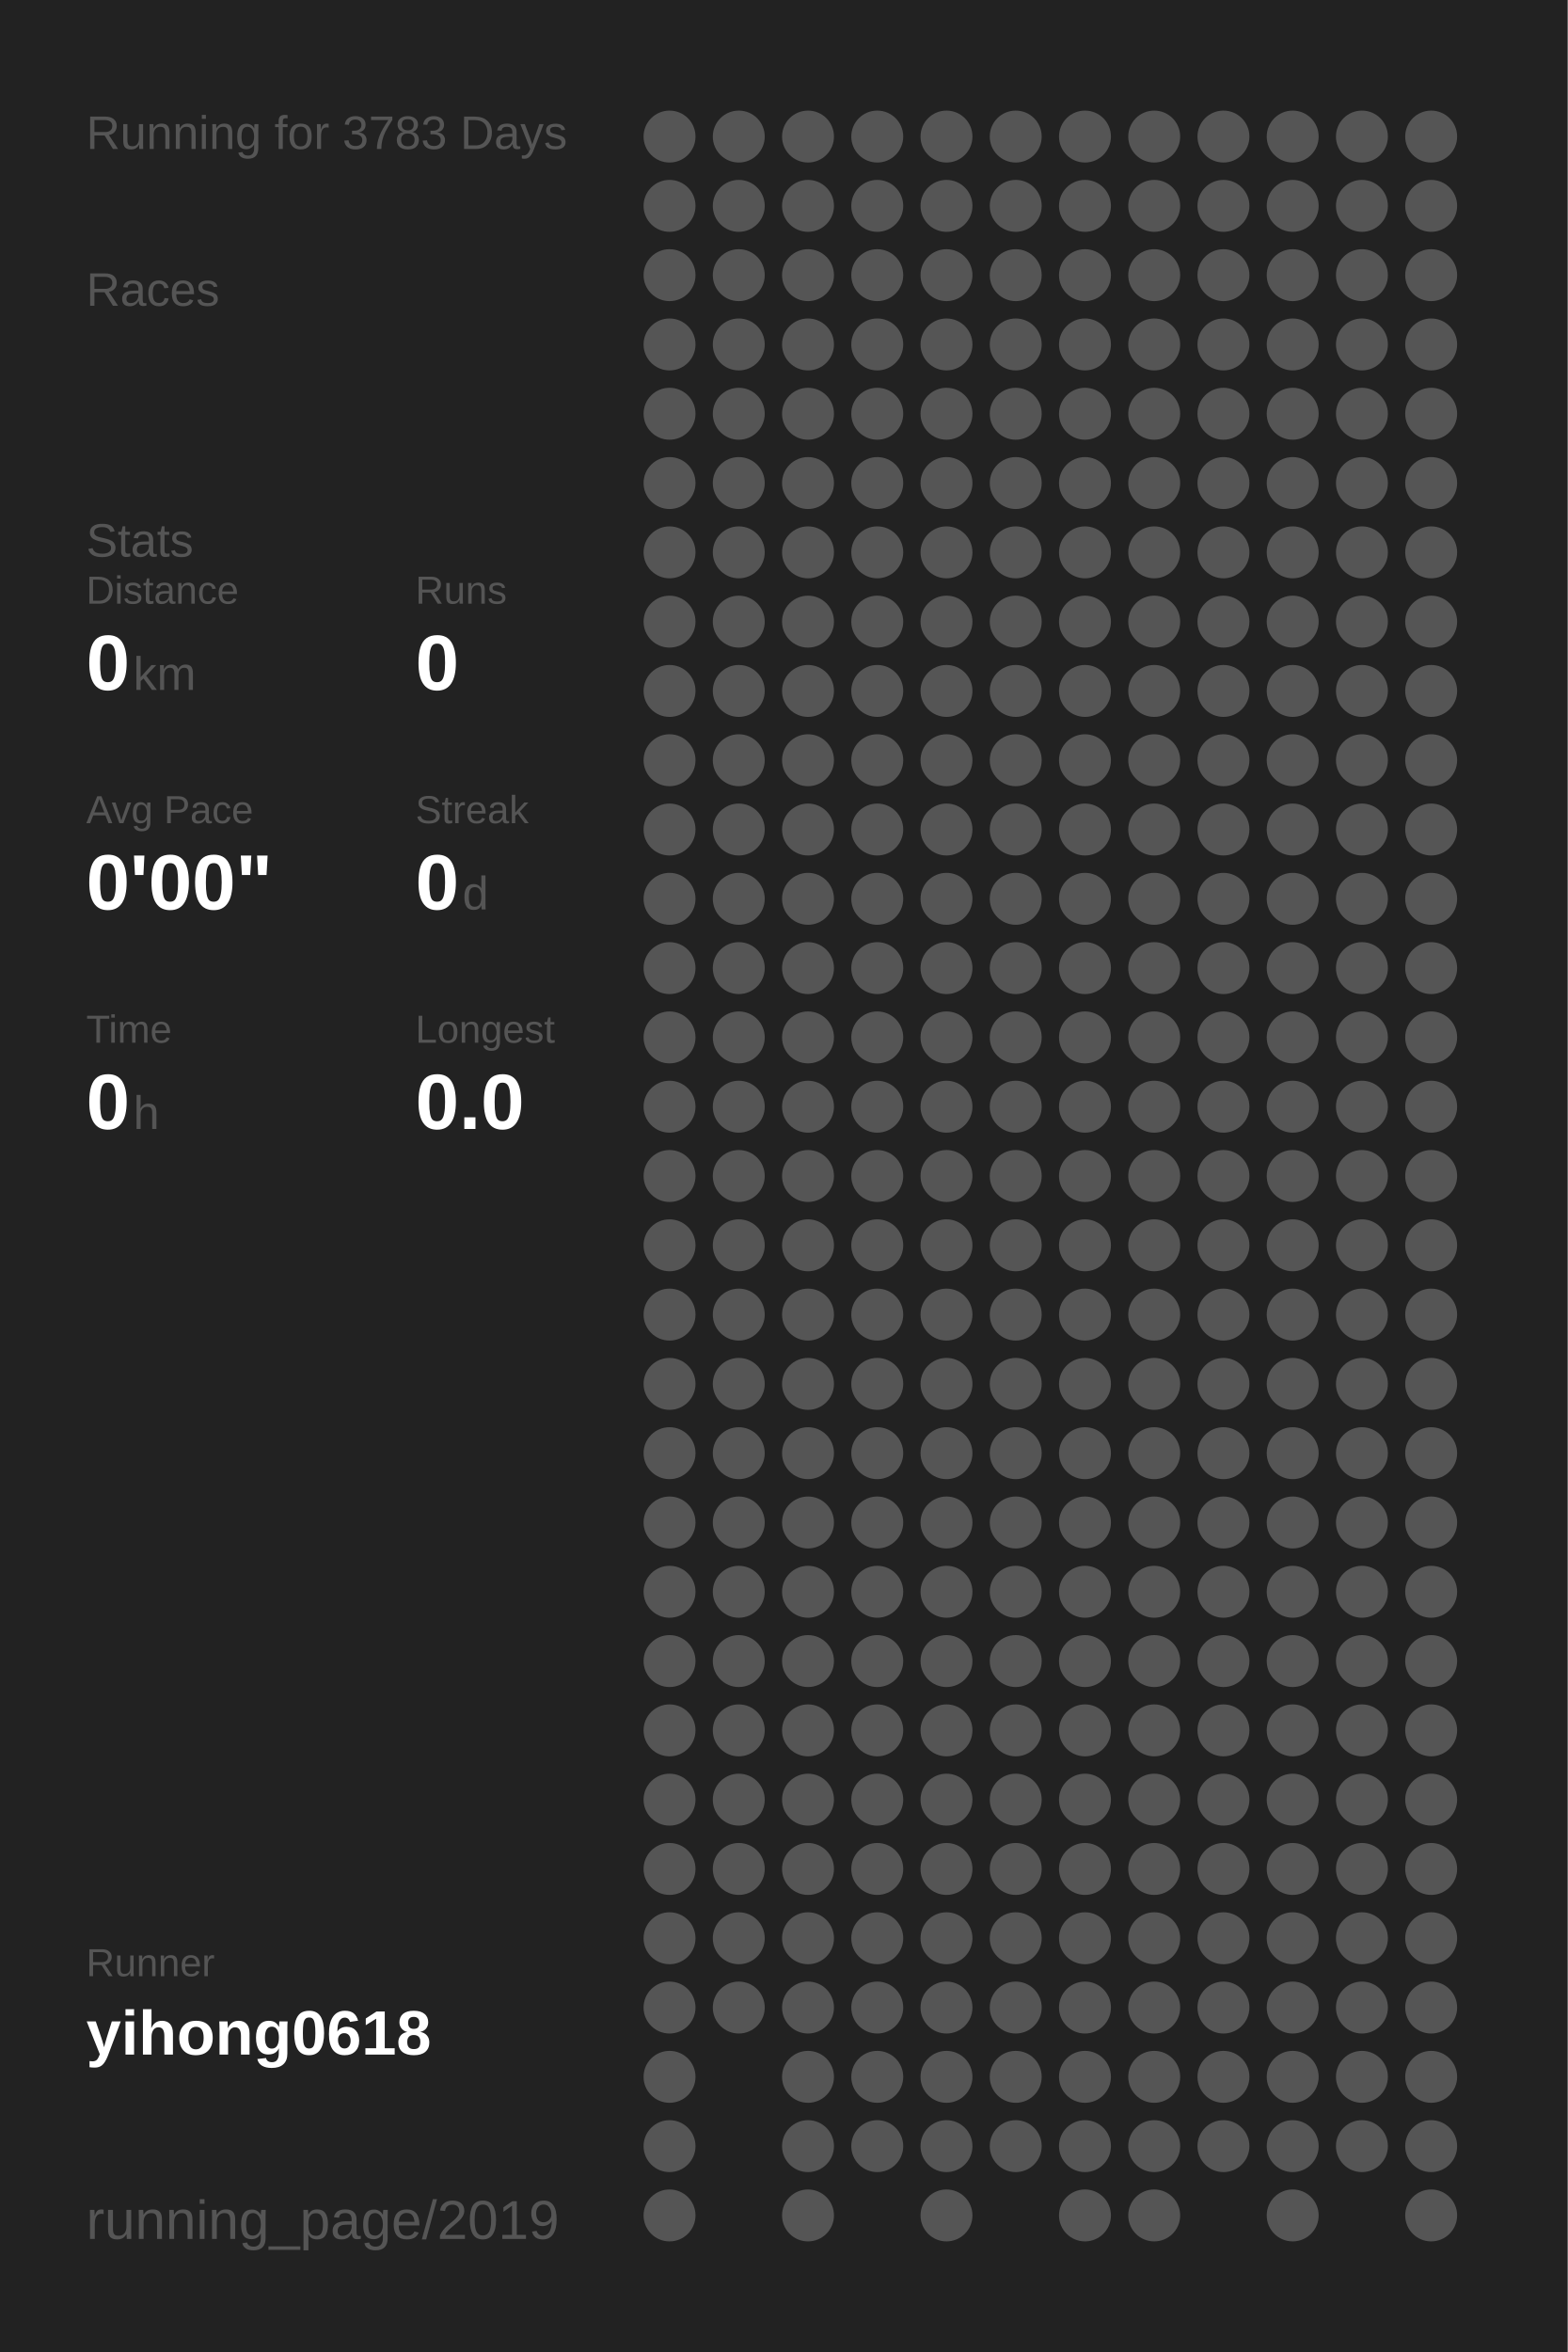
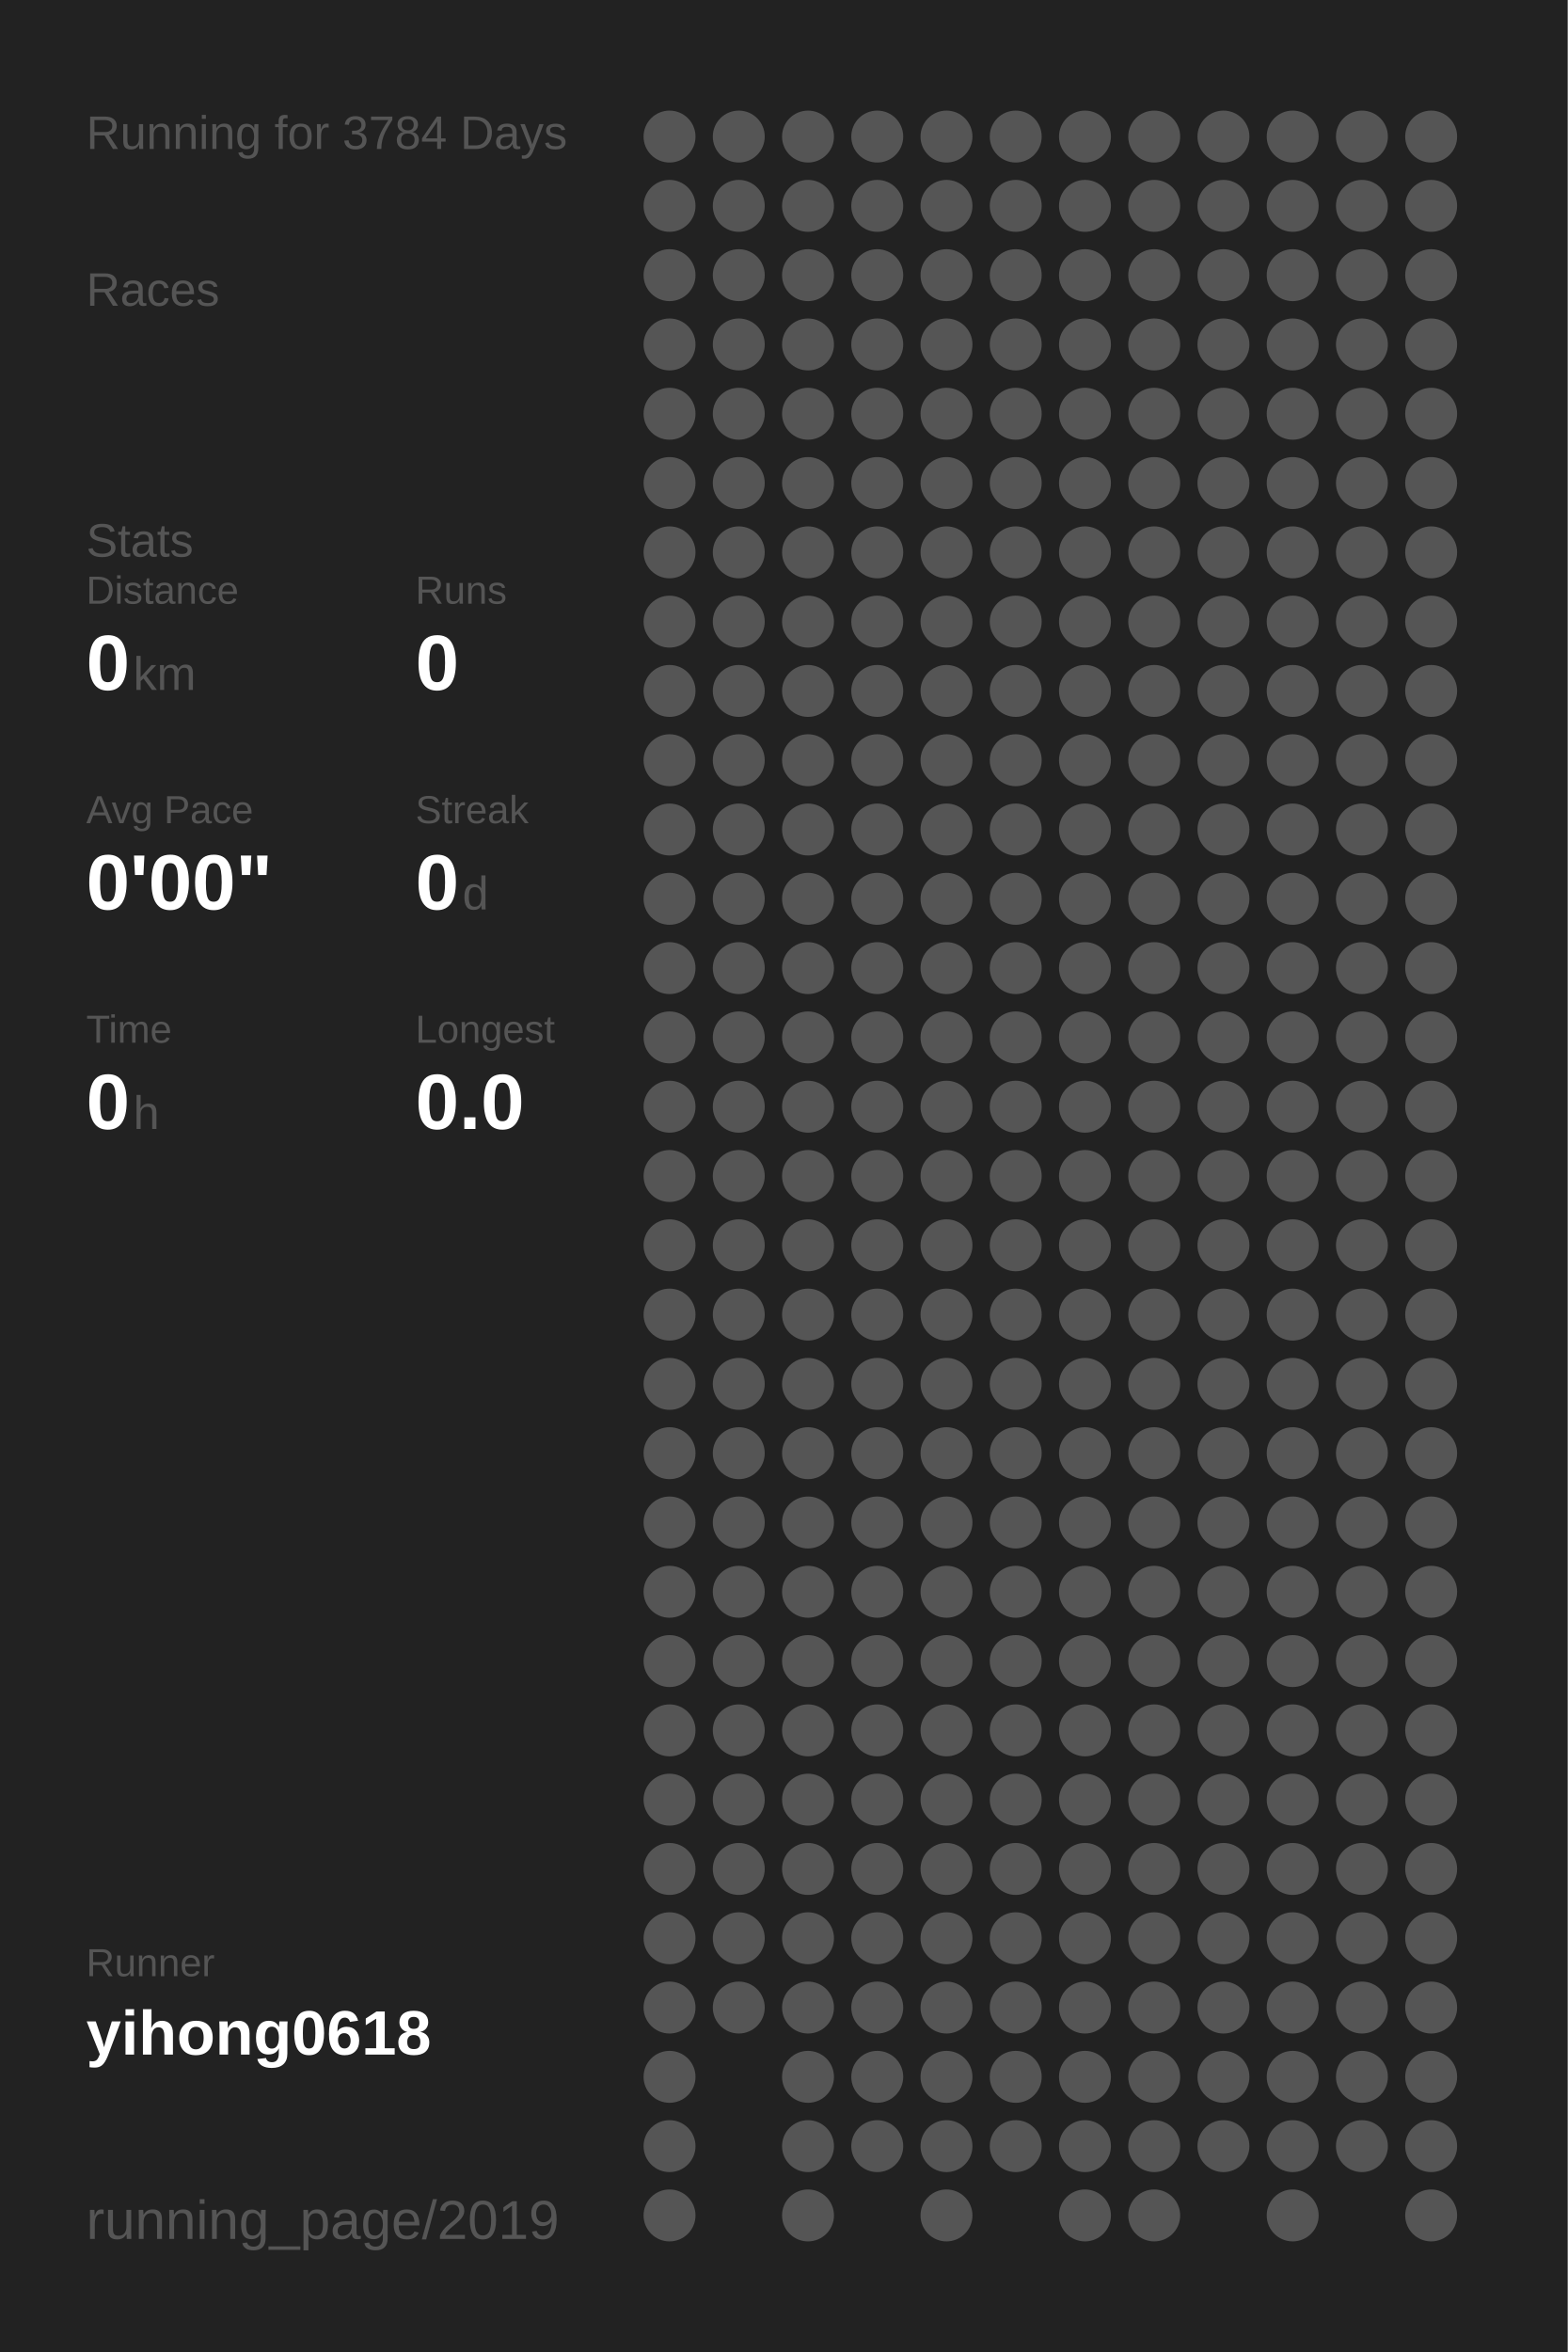
<svg xmlns="http://www.w3.org/2000/svg" baseProfile="full" height="300mm" version="1.1" viewBox="0,0,200,300" width="200mm">
  <defs />
  <rect fill="#222222" height="300" width="200" x="0" y="0" />
-   <text fill="#555555" style="font-size:6px; font-family:Arial;" x="11" y="19">Running for 3783 Days</text>
+   <text fill="#555555" style="font-size:6px; font-family:Arial;" x="11" y="19">Running for 3784 Days</text>
  <text fill="#555555" style="font-size:6px; font-family:Arial;" x="11" y="39">Races</text>
  <text fill="#555555" style="font-size:6px; font-family:Arial;" x="11" y="71">Stats</text>
  <text fill="#555555" style="font-size:5px; font-family:Arial;" x="11" y="77">Distance</text>
  <text fill="#FFFFFF" style="font-size:10px; font-family:Arial; font-weight:bold;" x="11" y="88">0</text>
  <text fill="#555555" style="font-size:6px; font-family:Arial;" x="17" y="88">km</text>
  <text fill="#555555" style="font-size:5px; font-family:Arial;" x="53" y="77">Runs</text>
  <text fill="#FFFFFF" style="font-size:10px; font-family:Arial; font-weight:bold;" x="53" y="88">0</text>
  <text fill="#555555" style="font-size:5px; font-family:Arial;" x="11" y="105">Avg Pace</text>
  <text fill="#FFFFFF" style="font-size:10px; font-family:Arial; font-weight:bold;" x="11" y="116">0'00"</text>
  <text fill="#555555" style="font-size:5px; font-family:Arial;" x="53" y="105">Streak</text>
  <text fill="#FFFFFF" style="font-size:10px; font-family:Arial; font-weight:bold;" x="53" y="116">0</text>
  <text fill="#555555" style="font-size:6px; font-family:Arial;" x="59" y="116">d</text>
  <text fill="#555555" style="font-size:5px; font-family:Arial;" x="11" y="133">Time</text>
  <text fill="#FFFFFF" style="font-size:10px; font-family:Arial; font-weight:bold;" x="11" y="144">0</text>
  <text fill="#555555" style="font-size:6px; font-family:Arial;" x="17" y="144">h</text>
  <text fill="#555555" style="font-size:5px; font-family:Arial;" x="53" y="133">Longest</text>
  <text fill="#FFFFFF" style="font-size:10px; font-family:Arial; font-weight:bold;" x="53" y="144">0.0</text>
  <text fill="#555555" style="font-size:5px; font-family:Arial;" x="11" y="252.065">Runner</text>
  <text fill="#FFFFFF" style="font-size:8px; font-family:Arial; font-weight:bold;" x="11" y="262.065">yihong0618</text>
  <text fill="#555555" style="font-size:7px; font-family:Arial;" x="11" y="285.581">running_page/2019</text>
  <circle cx="85.417" cy="17.419" fill="#555555" r="3.312" />
  <circle cx="85.417" cy="26.258" fill="#555555" r="3.312" />
  <circle cx="85.417" cy="35.097" fill="#555555" r="3.312" />
  <circle cx="85.417" cy="43.935" fill="#555555" r="3.312" />
  <circle cx="85.417" cy="52.774" fill="#555555" r="3.312" />
  <circle cx="85.417" cy="61.613" fill="#555555" r="3.312" />
  <circle cx="85.417" cy="70.452" fill="#555555" r="3.312" />
  <circle cx="85.417" cy="79.29" fill="#555555" r="3.312" />
  <circle cx="85.417" cy="88.129" fill="#555555" r="3.312" />
  <circle cx="85.417" cy="96.968" fill="#555555" r="3.312" />
  <circle cx="85.417" cy="105.806" fill="#555555" r="3.312" />
  <circle cx="85.417" cy="114.645" fill="#555555" r="3.312" />
  <circle cx="85.417" cy="123.484" fill="#555555" r="3.312" />
  <circle cx="85.417" cy="132.323" fill="#555555" r="3.312" />
  <circle cx="85.417" cy="141.161" fill="#555555" r="3.312" />
  <circle cx="85.417" cy="150" fill="#555555" r="3.312" />
  <circle cx="85.417" cy="158.839" fill="#555555" r="3.312" />
  <circle cx="85.417" cy="167.677" fill="#555555" r="3.312" />
  <circle cx="85.417" cy="176.516" fill="#555555" r="3.312" />
  <circle cx="85.417" cy="185.355" fill="#555555" r="3.312" />
  <circle cx="85.417" cy="194.194" fill="#555555" r="3.312" />
  <circle cx="85.417" cy="203.032" fill="#555555" r="3.312" />
  <circle cx="85.417" cy="211.871" fill="#555555" r="3.312" />
  <circle cx="85.417" cy="220.71" fill="#555555" r="3.312" />
  <circle cx="85.417" cy="229.548" fill="#555555" r="3.312" />
  <circle cx="85.417" cy="238.387" fill="#555555" r="3.312" />
  <circle cx="85.417" cy="247.226" fill="#555555" r="3.312" />
  <circle cx="85.417" cy="256.065" fill="#555555" r="3.312" />
  <circle cx="85.417" cy="264.903" fill="#555555" r="3.312" />
  <circle cx="85.417" cy="273.742" fill="#555555" r="3.312" />
  <circle cx="85.417" cy="282.581" fill="#555555" r="3.312" />
  <circle cx="94.25" cy="17.419" fill="#555555" r="3.312" />
  <circle cx="94.25" cy="26.258" fill="#555555" r="3.312" />
  <circle cx="94.25" cy="35.097" fill="#555555" r="3.312" />
  <circle cx="94.25" cy="43.935" fill="#555555" r="3.312" />
  <circle cx="94.25" cy="52.774" fill="#555555" r="3.312" />
  <circle cx="94.25" cy="61.613" fill="#555555" r="3.312" />
  <circle cx="94.25" cy="70.452" fill="#555555" r="3.312" />
  <circle cx="94.25" cy="79.29" fill="#555555" r="3.312" />
  <circle cx="94.25" cy="88.129" fill="#555555" r="3.312" />
  <circle cx="94.25" cy="96.968" fill="#555555" r="3.312" />
  <circle cx="94.25" cy="105.806" fill="#555555" r="3.312" />
  <circle cx="94.25" cy="114.645" fill="#555555" r="3.312" />
  <circle cx="94.25" cy="123.484" fill="#555555" r="3.312" />
  <circle cx="94.25" cy="132.323" fill="#555555" r="3.312" />
  <circle cx="94.25" cy="141.161" fill="#555555" r="3.312" />
  <circle cx="94.25" cy="150" fill="#555555" r="3.312" />
  <circle cx="94.25" cy="158.839" fill="#555555" r="3.312" />
  <circle cx="94.25" cy="167.677" fill="#555555" r="3.312" />
  <circle cx="94.25" cy="176.516" fill="#555555" r="3.312" />
  <circle cx="94.25" cy="185.355" fill="#555555" r="3.312" />
  <circle cx="94.25" cy="194.194" fill="#555555" r="3.312" />
  <circle cx="94.25" cy="203.032" fill="#555555" r="3.312" />
  <circle cx="94.25" cy="211.871" fill="#555555" r="3.312" />
  <circle cx="94.25" cy="220.71" fill="#555555" r="3.312" />
  <circle cx="94.25" cy="229.548" fill="#555555" r="3.312" />
  <circle cx="94.25" cy="238.387" fill="#555555" r="3.312" />
  <circle cx="94.25" cy="247.226" fill="#555555" r="3.312" />
  <circle cx="94.25" cy="256.065" fill="#555555" r="3.312" />
  <circle cx="103.083" cy="17.419" fill="#555555" r="3.312" />
  <circle cx="103.083" cy="26.258" fill="#555555" r="3.312" />
  <circle cx="103.083" cy="35.097" fill="#555555" r="3.312" />
  <circle cx="103.083" cy="43.935" fill="#555555" r="3.312" />
  <circle cx="103.083" cy="52.774" fill="#555555" r="3.312" />
  <circle cx="103.083" cy="61.613" fill="#555555" r="3.312" />
  <circle cx="103.083" cy="70.452" fill="#555555" r="3.312" />
  <circle cx="103.083" cy="79.29" fill="#555555" r="3.312" />
  <circle cx="103.083" cy="88.129" fill="#555555" r="3.312" />
  <circle cx="103.083" cy="96.968" fill="#555555" r="3.312" />
  <circle cx="103.083" cy="105.806" fill="#555555" r="3.312" />
  <circle cx="103.083" cy="114.645" fill="#555555" r="3.312" />
  <circle cx="103.083" cy="123.484" fill="#555555" r="3.312" />
  <circle cx="103.083" cy="132.323" fill="#555555" r="3.312" />
  <circle cx="103.083" cy="141.161" fill="#555555" r="3.312" />
  <circle cx="103.083" cy="150" fill="#555555" r="3.312" />
  <circle cx="103.083" cy="158.839" fill="#555555" r="3.312" />
  <circle cx="103.083" cy="167.677" fill="#555555" r="3.312" />
  <circle cx="103.083" cy="176.516" fill="#555555" r="3.312" />
  <circle cx="103.083" cy="185.355" fill="#555555" r="3.312" />
  <circle cx="103.083" cy="194.194" fill="#555555" r="3.312" />
  <circle cx="103.083" cy="203.032" fill="#555555" r="3.312" />
  <circle cx="103.083" cy="211.871" fill="#555555" r="3.312" />
  <circle cx="103.083" cy="220.71" fill="#555555" r="3.312" />
  <circle cx="103.083" cy="229.548" fill="#555555" r="3.312" />
  <circle cx="103.083" cy="238.387" fill="#555555" r="3.312" />
  <circle cx="103.083" cy="247.226" fill="#555555" r="3.312" />
  <circle cx="103.083" cy="256.065" fill="#555555" r="3.312" />
  <circle cx="103.083" cy="264.903" fill="#555555" r="3.312" />
  <circle cx="103.083" cy="273.742" fill="#555555" r="3.312" />
  <circle cx="103.083" cy="282.581" fill="#555555" r="3.312" />
  <circle cx="111.917" cy="17.419" fill="#555555" r="3.312" />
  <circle cx="111.917" cy="26.258" fill="#555555" r="3.312" />
  <circle cx="111.917" cy="35.097" fill="#555555" r="3.312" />
  <circle cx="111.917" cy="43.935" fill="#555555" r="3.312" />
  <circle cx="111.917" cy="52.774" fill="#555555" r="3.312" />
  <circle cx="111.917" cy="61.613" fill="#555555" r="3.312" />
  <circle cx="111.917" cy="70.452" fill="#555555" r="3.312" />
  <circle cx="111.917" cy="79.29" fill="#555555" r="3.312" />
  <circle cx="111.917" cy="88.129" fill="#555555" r="3.312" />
  <circle cx="111.917" cy="96.968" fill="#555555" r="3.312" />
  <circle cx="111.917" cy="105.806" fill="#555555" r="3.312" />
  <circle cx="111.917" cy="114.645" fill="#555555" r="3.312" />
  <circle cx="111.917" cy="123.484" fill="#555555" r="3.312" />
  <circle cx="111.917" cy="132.323" fill="#555555" r="3.312" />
  <circle cx="111.917" cy="141.161" fill="#555555" r="3.312" />
  <circle cx="111.917" cy="150" fill="#555555" r="3.312" />
  <circle cx="111.917" cy="158.839" fill="#555555" r="3.312" />
  <circle cx="111.917" cy="167.677" fill="#555555" r="3.312" />
  <circle cx="111.917" cy="176.516" fill="#555555" r="3.312" />
  <circle cx="111.917" cy="185.355" fill="#555555" r="3.312" />
  <circle cx="111.917" cy="194.194" fill="#555555" r="3.312" />
  <circle cx="111.917" cy="203.032" fill="#555555" r="3.312" />
  <circle cx="111.917" cy="211.871" fill="#555555" r="3.312" />
  <circle cx="111.917" cy="220.71" fill="#555555" r="3.312" />
  <circle cx="111.917" cy="229.548" fill="#555555" r="3.312" />
  <circle cx="111.917" cy="238.387" fill="#555555" r="3.312" />
  <circle cx="111.917" cy="247.226" fill="#555555" r="3.312" />
  <circle cx="111.917" cy="256.065" fill="#555555" r="3.312" />
  <circle cx="111.917" cy="264.903" fill="#555555" r="3.312" />
  <circle cx="111.917" cy="273.742" fill="#555555" r="3.312" />
  <circle cx="120.75" cy="17.419" fill="#555555" r="3.312" />
  <circle cx="120.75" cy="26.258" fill="#555555" r="3.312" />
  <circle cx="120.75" cy="35.097" fill="#555555" r="3.312" />
  <circle cx="120.75" cy="43.935" fill="#555555" r="3.312" />
  <circle cx="120.75" cy="52.774" fill="#555555" r="3.312" />
  <circle cx="120.75" cy="61.613" fill="#555555" r="3.312" />
  <circle cx="120.75" cy="70.452" fill="#555555" r="3.312" />
  <circle cx="120.75" cy="79.29" fill="#555555" r="3.312" />
  <circle cx="120.75" cy="88.129" fill="#555555" r="3.312" />
  <circle cx="120.75" cy="96.968" fill="#555555" r="3.312" />
  <circle cx="120.75" cy="105.806" fill="#555555" r="3.312" />
  <circle cx="120.75" cy="114.645" fill="#555555" r="3.312" />
  <circle cx="120.75" cy="123.484" fill="#555555" r="3.312" />
  <circle cx="120.75" cy="132.323" fill="#555555" r="3.312" />
  <circle cx="120.75" cy="141.161" fill="#555555" r="3.312" />
  <circle cx="120.75" cy="150" fill="#555555" r="3.312" />
  <circle cx="120.75" cy="158.839" fill="#555555" r="3.312" />
  <circle cx="120.75" cy="167.677" fill="#555555" r="3.312" />
  <circle cx="120.75" cy="176.516" fill="#555555" r="3.312" />
  <circle cx="120.75" cy="185.355" fill="#555555" r="3.312" />
  <circle cx="120.75" cy="194.194" fill="#555555" r="3.312" />
  <circle cx="120.75" cy="203.032" fill="#555555" r="3.312" />
  <circle cx="120.75" cy="211.871" fill="#555555" r="3.312" />
  <circle cx="120.75" cy="220.71" fill="#555555" r="3.312" />
  <circle cx="120.75" cy="229.548" fill="#555555" r="3.312" />
  <circle cx="120.75" cy="238.387" fill="#555555" r="3.312" />
  <circle cx="120.75" cy="247.226" fill="#555555" r="3.312" />
  <circle cx="120.75" cy="256.065" fill="#555555" r="3.312" />
  <circle cx="120.75" cy="264.903" fill="#555555" r="3.312" />
  <circle cx="120.75" cy="273.742" fill="#555555" r="3.312" />
  <circle cx="120.75" cy="282.581" fill="#555555" r="3.312" />
  <circle cx="129.583" cy="17.419" fill="#555555" r="3.312" />
  <circle cx="129.583" cy="26.258" fill="#555555" r="3.312" />
  <circle cx="129.583" cy="35.097" fill="#555555" r="3.312" />
  <circle cx="129.583" cy="43.935" fill="#555555" r="3.312" />
  <circle cx="129.583" cy="52.774" fill="#555555" r="3.312" />
  <circle cx="129.583" cy="61.613" fill="#555555" r="3.312" />
  <circle cx="129.583" cy="70.452" fill="#555555" r="3.312" />
  <circle cx="129.583" cy="79.29" fill="#555555" r="3.312" />
  <circle cx="129.583" cy="88.129" fill="#555555" r="3.312" />
  <circle cx="129.583" cy="96.968" fill="#555555" r="3.312" />
  <circle cx="129.583" cy="105.806" fill="#555555" r="3.312" />
  <circle cx="129.583" cy="114.645" fill="#555555" r="3.312" />
  <circle cx="129.583" cy="123.484" fill="#555555" r="3.312" />
  <circle cx="129.583" cy="132.323" fill="#555555" r="3.312" />
  <circle cx="129.583" cy="141.161" fill="#555555" r="3.312" />
  <circle cx="129.583" cy="150" fill="#555555" r="3.312" />
  <circle cx="129.583" cy="158.839" fill="#555555" r="3.312" />
  <circle cx="129.583" cy="167.677" fill="#555555" r="3.312" />
  <circle cx="129.583" cy="176.516" fill="#555555" r="3.312" />
  <circle cx="129.583" cy="185.355" fill="#555555" r="3.312" />
  <circle cx="129.583" cy="194.194" fill="#555555" r="3.312" />
  <circle cx="129.583" cy="203.032" fill="#555555" r="3.312" />
  <circle cx="129.583" cy="211.871" fill="#555555" r="3.312" />
  <circle cx="129.583" cy="220.71" fill="#555555" r="3.312" />
  <circle cx="129.583" cy="229.548" fill="#555555" r="3.312" />
  <circle cx="129.583" cy="238.387" fill="#555555" r="3.312" />
  <circle cx="129.583" cy="247.226" fill="#555555" r="3.312" />
  <circle cx="129.583" cy="256.065" fill="#555555" r="3.312" />
  <circle cx="129.583" cy="264.903" fill="#555555" r="3.312" />
  <circle cx="129.583" cy="273.742" fill="#555555" r="3.312" />
  <circle cx="138.417" cy="17.419" fill="#555555" r="3.312" />
  <circle cx="138.417" cy="26.258" fill="#555555" r="3.312" />
  <circle cx="138.417" cy="35.097" fill="#555555" r="3.312" />
  <circle cx="138.417" cy="43.935" fill="#555555" r="3.312" />
  <circle cx="138.417" cy="52.774" fill="#555555" r="3.312" />
  <circle cx="138.417" cy="61.613" fill="#555555" r="3.312" />
  <circle cx="138.417" cy="70.452" fill="#555555" r="3.312" />
  <circle cx="138.417" cy="79.29" fill="#555555" r="3.312" />
  <circle cx="138.417" cy="88.129" fill="#555555" r="3.312" />
  <circle cx="138.417" cy="96.968" fill="#555555" r="3.312" />
  <circle cx="138.417" cy="105.806" fill="#555555" r="3.312" />
  <circle cx="138.417" cy="114.645" fill="#555555" r="3.312" />
  <circle cx="138.417" cy="123.484" fill="#555555" r="3.312" />
  <circle cx="138.417" cy="132.323" fill="#555555" r="3.312" />
  <circle cx="138.417" cy="141.161" fill="#555555" r="3.312" />
  <circle cx="138.417" cy="150" fill="#555555" r="3.312" />
  <circle cx="138.417" cy="158.839" fill="#555555" r="3.312" />
  <circle cx="138.417" cy="167.677" fill="#555555" r="3.312" />
  <circle cx="138.417" cy="176.516" fill="#555555" r="3.312" />
  <circle cx="138.417" cy="185.355" fill="#555555" r="3.312" />
  <circle cx="138.417" cy="194.194" fill="#555555" r="3.312" />
  <circle cx="138.417" cy="203.032" fill="#555555" r="3.312" />
  <circle cx="138.417" cy="211.871" fill="#555555" r="3.312" />
  <circle cx="138.417" cy="220.71" fill="#555555" r="3.312" />
  <circle cx="138.417" cy="229.548" fill="#555555" r="3.312" />
  <circle cx="138.417" cy="238.387" fill="#555555" r="3.312" />
  <circle cx="138.417" cy="247.226" fill="#555555" r="3.312" />
  <circle cx="138.417" cy="256.065" fill="#555555" r="3.312" />
  <circle cx="138.417" cy="264.903" fill="#555555" r="3.312" />
  <circle cx="138.417" cy="273.742" fill="#555555" r="3.312" />
  <circle cx="138.417" cy="282.581" fill="#555555" r="3.312" />
  <circle cx="147.25" cy="17.419" fill="#555555" r="3.312" />
  <circle cx="147.25" cy="26.258" fill="#555555" r="3.312" />
  <circle cx="147.25" cy="35.097" fill="#555555" r="3.312" />
  <circle cx="147.25" cy="43.935" fill="#555555" r="3.312" />
  <circle cx="147.25" cy="52.774" fill="#555555" r="3.312" />
  <circle cx="147.25" cy="61.613" fill="#555555" r="3.312" />
  <circle cx="147.25" cy="70.452" fill="#555555" r="3.312" />
  <circle cx="147.25" cy="79.29" fill="#555555" r="3.312" />
  <circle cx="147.25" cy="88.129" fill="#555555" r="3.312" />
  <circle cx="147.25" cy="96.968" fill="#555555" r="3.312" />
  <circle cx="147.25" cy="105.806" fill="#555555" r="3.312" />
  <circle cx="147.25" cy="114.645" fill="#555555" r="3.312" />
  <circle cx="147.25" cy="123.484" fill="#555555" r="3.312" />
  <circle cx="147.25" cy="132.323" fill="#555555" r="3.312" />
  <circle cx="147.25" cy="141.161" fill="#555555" r="3.312" />
  <circle cx="147.25" cy="150" fill="#555555" r="3.312" />
  <circle cx="147.25" cy="158.839" fill="#555555" r="3.312" />
  <circle cx="147.25" cy="167.677" fill="#555555" r="3.312" />
  <circle cx="147.25" cy="176.516" fill="#555555" r="3.312" />
  <circle cx="147.25" cy="185.355" fill="#555555" r="3.312" />
  <circle cx="147.25" cy="194.194" fill="#555555" r="3.312" />
  <circle cx="147.25" cy="203.032" fill="#555555" r="3.312" />
  <circle cx="147.25" cy="211.871" fill="#555555" r="3.312" />
  <circle cx="147.25" cy="220.71" fill="#555555" r="3.312" />
  <circle cx="147.25" cy="229.548" fill="#555555" r="3.312" />
  <circle cx="147.25" cy="238.387" fill="#555555" r="3.312" />
  <circle cx="147.25" cy="247.226" fill="#555555" r="3.312" />
  <circle cx="147.25" cy="256.065" fill="#555555" r="3.312" />
  <circle cx="147.25" cy="264.903" fill="#555555" r="3.312" />
  <circle cx="147.25" cy="273.742" fill="#555555" r="3.312" />
  <circle cx="147.25" cy="282.581" fill="#555555" r="3.312" />
  <circle cx="156.083" cy="17.419" fill="#555555" r="3.312" />
  <circle cx="156.083" cy="26.258" fill="#555555" r="3.312" />
  <circle cx="156.083" cy="35.097" fill="#555555" r="3.312" />
  <circle cx="156.083" cy="43.935" fill="#555555" r="3.312" />
  <circle cx="156.083" cy="52.774" fill="#555555" r="3.312" />
  <circle cx="156.083" cy="61.613" fill="#555555" r="3.312" />
  <circle cx="156.083" cy="70.452" fill="#555555" r="3.312" />
  <circle cx="156.083" cy="79.29" fill="#555555" r="3.312" />
  <circle cx="156.083" cy="88.129" fill="#555555" r="3.312" />
  <circle cx="156.083" cy="96.968" fill="#555555" r="3.312" />
  <circle cx="156.083" cy="105.806" fill="#555555" r="3.312" />
  <circle cx="156.083" cy="114.645" fill="#555555" r="3.312" />
  <circle cx="156.083" cy="123.484" fill="#555555" r="3.312" />
  <circle cx="156.083" cy="132.323" fill="#555555" r="3.312" />
  <circle cx="156.083" cy="141.161" fill="#555555" r="3.312" />
  <circle cx="156.083" cy="150" fill="#555555" r="3.312" />
  <circle cx="156.083" cy="158.839" fill="#555555" r="3.312" />
  <circle cx="156.083" cy="167.677" fill="#555555" r="3.312" />
  <circle cx="156.083" cy="176.516" fill="#555555" r="3.312" />
  <circle cx="156.083" cy="185.355" fill="#555555" r="3.312" />
  <circle cx="156.083" cy="194.194" fill="#555555" r="3.312" />
  <circle cx="156.083" cy="203.032" fill="#555555" r="3.312" />
  <circle cx="156.083" cy="211.871" fill="#555555" r="3.312" />
  <circle cx="156.083" cy="220.71" fill="#555555" r="3.312" />
  <circle cx="156.083" cy="229.548" fill="#555555" r="3.312" />
  <circle cx="156.083" cy="238.387" fill="#555555" r="3.312" />
  <circle cx="156.083" cy="247.226" fill="#555555" r="3.312" />
  <circle cx="156.083" cy="256.065" fill="#555555" r="3.312" />
  <circle cx="156.083" cy="264.903" fill="#555555" r="3.312" />
  <circle cx="156.083" cy="273.742" fill="#555555" r="3.312" />
  <circle cx="164.917" cy="17.419" fill="#555555" r="3.312" />
  <circle cx="164.917" cy="26.258" fill="#555555" r="3.312" />
  <circle cx="164.917" cy="35.097" fill="#555555" r="3.312" />
  <circle cx="164.917" cy="43.935" fill="#555555" r="3.312" />
  <circle cx="164.917" cy="52.774" fill="#555555" r="3.312" />
  <circle cx="164.917" cy="61.613" fill="#555555" r="3.312" />
  <circle cx="164.917" cy="70.452" fill="#555555" r="3.312" />
  <circle cx="164.917" cy="79.29" fill="#555555" r="3.312" />
  <circle cx="164.917" cy="88.129" fill="#555555" r="3.312" />
  <circle cx="164.917" cy="96.968" fill="#555555" r="3.312" />
  <circle cx="164.917" cy="105.806" fill="#555555" r="3.312" />
  <circle cx="164.917" cy="114.645" fill="#555555" r="3.312" />
  <circle cx="164.917" cy="123.484" fill="#555555" r="3.312" />
  <circle cx="164.917" cy="132.323" fill="#555555" r="3.312" />
  <circle cx="164.917" cy="141.161" fill="#555555" r="3.312" />
  <circle cx="164.917" cy="150" fill="#555555" r="3.312" />
  <circle cx="164.917" cy="158.839" fill="#555555" r="3.312" />
  <circle cx="164.917" cy="167.677" fill="#555555" r="3.312" />
  <circle cx="164.917" cy="176.516" fill="#555555" r="3.312" />
  <circle cx="164.917" cy="185.355" fill="#555555" r="3.312" />
  <circle cx="164.917" cy="194.194" fill="#555555" r="3.312" />
  <circle cx="164.917" cy="203.032" fill="#555555" r="3.312" />
  <circle cx="164.917" cy="211.871" fill="#555555" r="3.312" />
  <circle cx="164.917" cy="220.71" fill="#555555" r="3.312" />
  <circle cx="164.917" cy="229.548" fill="#555555" r="3.312" />
  <circle cx="164.917" cy="238.387" fill="#555555" r="3.312" />
  <circle cx="164.917" cy="247.226" fill="#555555" r="3.312" />
  <circle cx="164.917" cy="256.065" fill="#555555" r="3.312" />
  <circle cx="164.917" cy="264.903" fill="#555555" r="3.312" />
  <circle cx="164.917" cy="273.742" fill="#555555" r="3.312" />
  <circle cx="164.917" cy="282.581" fill="#555555" r="3.312" />
  <circle cx="173.75" cy="17.419" fill="#555555" r="3.312" />
  <circle cx="173.75" cy="26.258" fill="#555555" r="3.312" />
  <circle cx="173.75" cy="35.097" fill="#555555" r="3.312" />
  <circle cx="173.75" cy="43.935" fill="#555555" r="3.312" />
  <circle cx="173.75" cy="52.774" fill="#555555" r="3.312" />
  <circle cx="173.75" cy="61.613" fill="#555555" r="3.312" />
  <circle cx="173.75" cy="70.452" fill="#555555" r="3.312" />
  <circle cx="173.75" cy="79.29" fill="#555555" r="3.312" />
  <circle cx="173.75" cy="88.129" fill="#555555" r="3.312" />
  <circle cx="173.75" cy="96.968" fill="#555555" r="3.312" />
  <circle cx="173.75" cy="105.806" fill="#555555" r="3.312" />
  <circle cx="173.75" cy="114.645" fill="#555555" r="3.312" />
  <circle cx="173.75" cy="123.484" fill="#555555" r="3.312" />
  <circle cx="173.75" cy="132.323" fill="#555555" r="3.312" />
  <circle cx="173.75" cy="141.161" fill="#555555" r="3.312" />
  <circle cx="173.75" cy="150" fill="#555555" r="3.312" />
  <circle cx="173.75" cy="158.839" fill="#555555" r="3.312" />
  <circle cx="173.75" cy="167.677" fill="#555555" r="3.312" />
  <circle cx="173.75" cy="176.516" fill="#555555" r="3.312" />
  <circle cx="173.75" cy="185.355" fill="#555555" r="3.312" />
  <circle cx="173.75" cy="194.194" fill="#555555" r="3.312" />
  <circle cx="173.75" cy="203.032" fill="#555555" r="3.312" />
  <circle cx="173.75" cy="211.871" fill="#555555" r="3.312" />
  <circle cx="173.75" cy="220.71" fill="#555555" r="3.312" />
  <circle cx="173.75" cy="229.548" fill="#555555" r="3.312" />
  <circle cx="173.75" cy="238.387" fill="#555555" r="3.312" />
  <circle cx="173.75" cy="247.226" fill="#555555" r="3.312" />
  <circle cx="173.75" cy="256.065" fill="#555555" r="3.312" />
  <circle cx="173.75" cy="264.903" fill="#555555" r="3.312" />
  <circle cx="173.75" cy="273.742" fill="#555555" r="3.312" />
  <circle cx="182.583" cy="17.419" fill="#555555" r="3.312" />
  <circle cx="182.583" cy="26.258" fill="#555555" r="3.312" />
  <circle cx="182.583" cy="35.097" fill="#555555" r="3.312" />
  <circle cx="182.583" cy="43.935" fill="#555555" r="3.312" />
  <circle cx="182.583" cy="52.774" fill="#555555" r="3.312" />
  <circle cx="182.583" cy="61.613" fill="#555555" r="3.312" />
  <circle cx="182.583" cy="70.452" fill="#555555" r="3.312" />
  <circle cx="182.583" cy="79.29" fill="#555555" r="3.312" />
  <circle cx="182.583" cy="88.129" fill="#555555" r="3.312" />
  <circle cx="182.583" cy="96.968" fill="#555555" r="3.312" />
  <circle cx="182.583" cy="105.806" fill="#555555" r="3.312" />
  <circle cx="182.583" cy="114.645" fill="#555555" r="3.312" />
  <circle cx="182.583" cy="123.484" fill="#555555" r="3.312" />
  <circle cx="182.583" cy="132.323" fill="#555555" r="3.312" />
  <circle cx="182.583" cy="141.161" fill="#555555" r="3.312" />
  <circle cx="182.583" cy="150" fill="#555555" r="3.312" />
  <circle cx="182.583" cy="158.839" fill="#555555" r="3.312" />
  <circle cx="182.583" cy="167.677" fill="#555555" r="3.312" />
  <circle cx="182.583" cy="176.516" fill="#555555" r="3.312" />
  <circle cx="182.583" cy="185.355" fill="#555555" r="3.312" />
  <circle cx="182.583" cy="194.194" fill="#555555" r="3.312" />
  <circle cx="182.583" cy="203.032" fill="#555555" r="3.312" />
  <circle cx="182.583" cy="211.871" fill="#555555" r="3.312" />
  <circle cx="182.583" cy="220.71" fill="#555555" r="3.312" />
  <circle cx="182.583" cy="229.548" fill="#555555" r="3.312" />
  <circle cx="182.583" cy="238.387" fill="#555555" r="3.312" />
  <circle cx="182.583" cy="247.226" fill="#555555" r="3.312" />
  <circle cx="182.583" cy="256.065" fill="#555555" r="3.312" />
  <circle cx="182.583" cy="264.903" fill="#555555" r="3.312" />
  <circle cx="182.583" cy="273.742" fill="#555555" r="3.312" />
  <circle cx="182.583" cy="282.581" fill="#555555" r="3.312" />
</svg>
